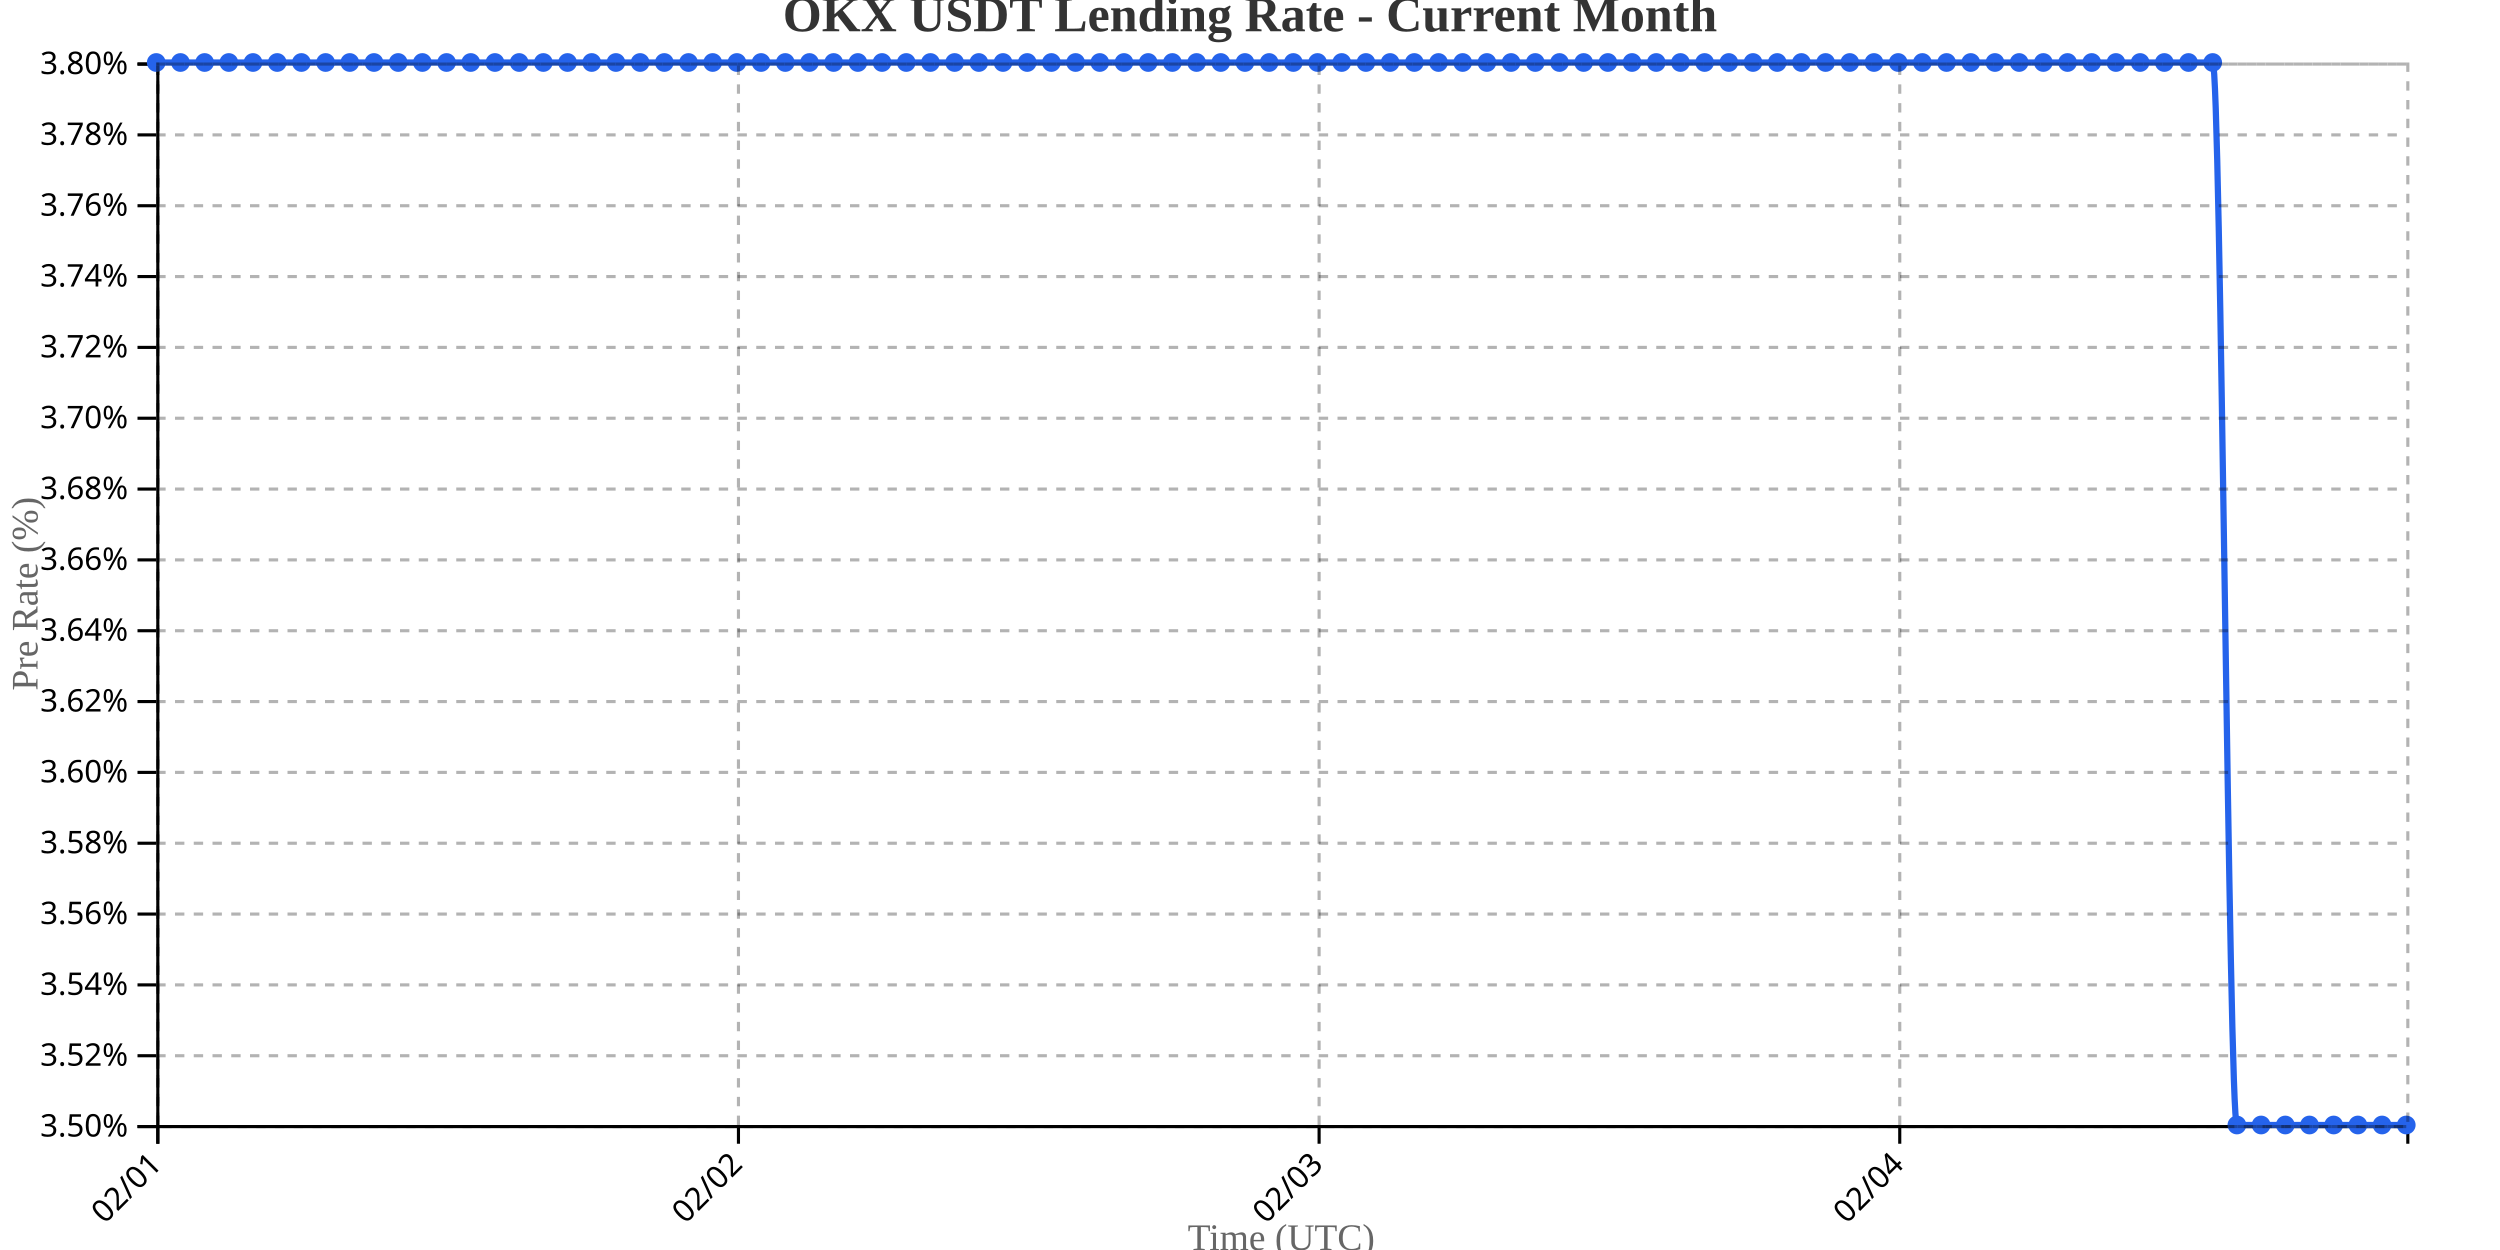
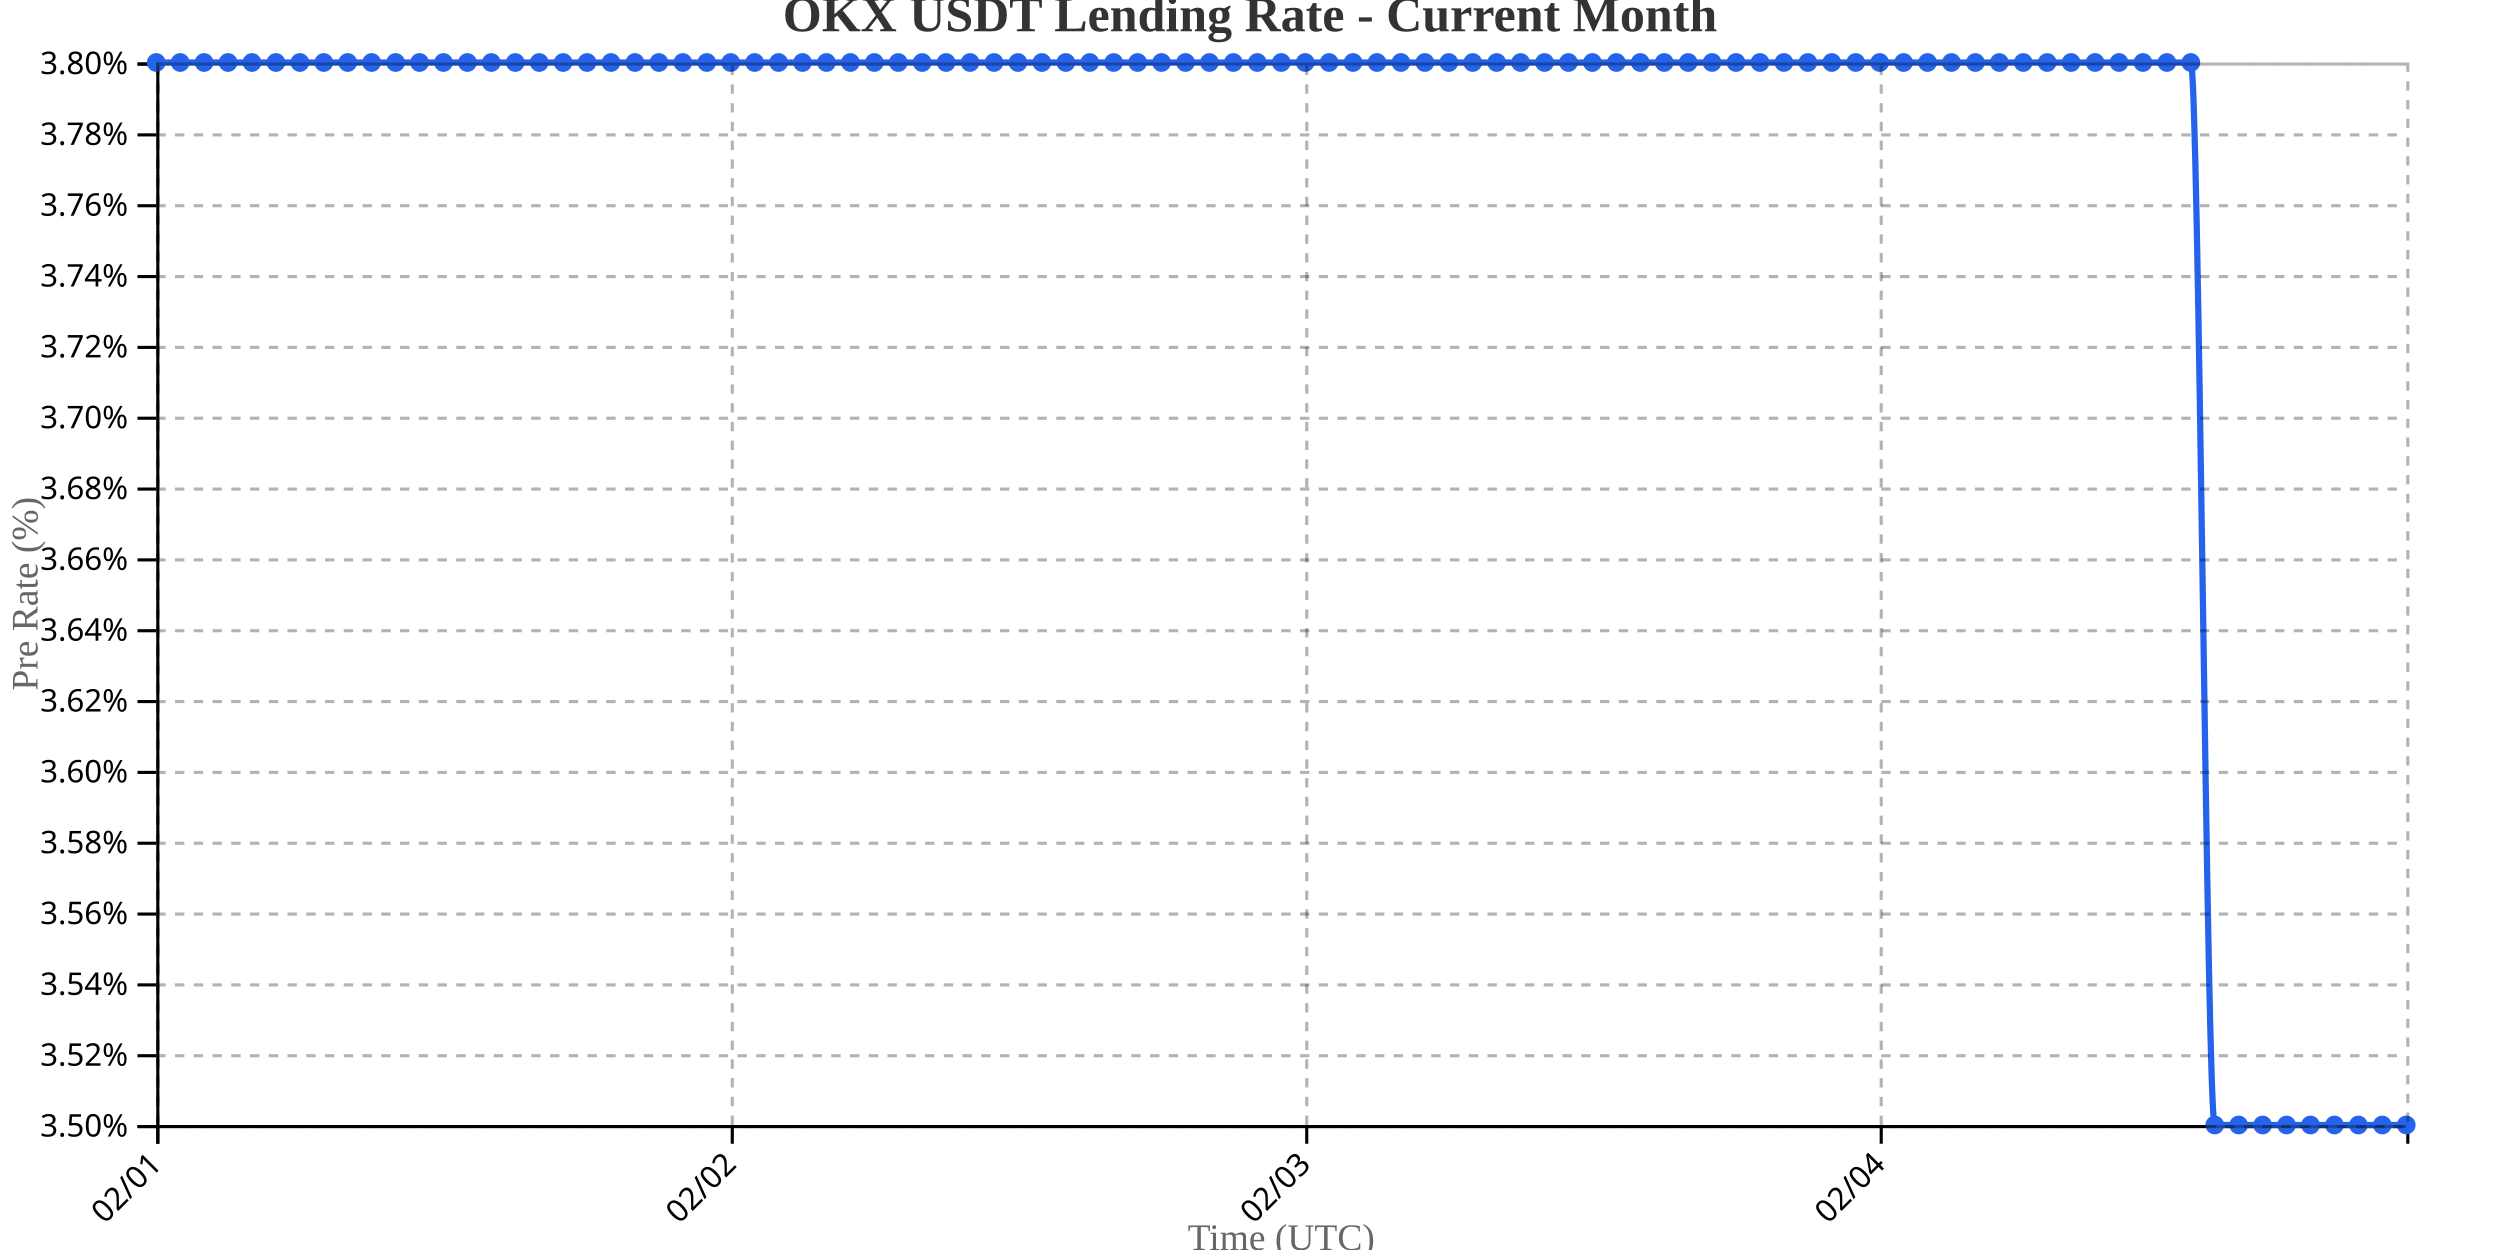
<svg xmlns="http://www.w3.org/2000/svg" width="800" height="400">
  <g transform="translate(50,20)">
    <g transform="translate(0,340)" fill="none" font-size="10" font-family="sans-serif" text-anchor="middle">
      <path class="domain" stroke="currentColor" d="M0.5,6V0.5H720.5V6" />
      <g class="tick" opacity="1" transform="translate(0.5,0)">
        <line stroke="currentColor" y2="6" />
        <text fill="currentColor" y="9" dy=".15em" style="text-anchor: end;" dx="-.8em" transform="rotate(-45)">02/01</text>
      </g>
-       <g class="tick" opacity="1" transform="translate(186.3065,0)">
+       <g class="tick" opacity="1" transform="translate(184.3298,0)">
        <line stroke="currentColor" y2="6" />
        <text fill="currentColor" y="9" dy=".15em" style="text-anchor: end;" dx="-.8em" transform="rotate(-45)">02/02</text>
      </g>
-       <g class="tick" opacity="1" transform="translate(372.1129,0)">
+       <g class="tick" opacity="1" transform="translate(368.1596,0)">
        <line stroke="currentColor" y2="6" />
        <text fill="currentColor" y="9" dy=".15em" style="text-anchor: end;" dx="-.8em" transform="rotate(-45)">02/03</text>
      </g>
-       <g class="tick" opacity="1" transform="translate(557.9194,0)">
+       <g class="tick" opacity="1" transform="translate(551.9894,0)">
        <line stroke="currentColor" y2="6" />
        <text fill="currentColor" y="9" dy=".15em" style="text-anchor: end;" dx="-.8em" transform="rotate(-45)">02/04</text>
      </g>
    </g>
    <g fill="none" font-size="10" font-family="sans-serif" text-anchor="end">
      <path class="domain" stroke="currentColor" d="M-6,340.5H0.5V0.5H-6" />
      <g class="tick" opacity="1" transform="translate(0,340.5)">
        <line stroke="currentColor" x2="-6" />
        <text fill="currentColor" x="-9" dy="0.32em">3.50%</text>
      </g>
      <g class="tick" opacity="1" transform="translate(0,317.8333)">
        <line stroke="currentColor" x2="-6" />
        <text fill="currentColor" x="-9" dy="0.32em">3.52%</text>
      </g>
      <g class="tick" opacity="1" transform="translate(0,295.1667)">
        <line stroke="currentColor" x2="-6" />
        <text fill="currentColor" x="-9" dy="0.32em">3.54%</text>
      </g>
      <g class="tick" opacity="1" transform="translate(0,272.5)">
        <line stroke="currentColor" x2="-6" />
        <text fill="currentColor" x="-9" dy="0.32em">3.56%</text>
      </g>
      <g class="tick" opacity="1" transform="translate(0,249.8333)">
        <line stroke="currentColor" x2="-6" />
        <text fill="currentColor" x="-9" dy="0.32em">3.58%</text>
      </g>
      <g class="tick" opacity="1" transform="translate(0,227.1667)">
        <line stroke="currentColor" x2="-6" />
        <text fill="currentColor" x="-9" dy="0.32em">3.60%</text>
      </g>
      <g class="tick" opacity="1" transform="translate(0,204.5)">
        <line stroke="currentColor" x2="-6" />
        <text fill="currentColor" x="-9" dy="0.32em">3.62%</text>
      </g>
      <g class="tick" opacity="1" transform="translate(0,181.8333)">
        <line stroke="currentColor" x2="-6" />
        <text fill="currentColor" x="-9" dy="0.32em">3.64%</text>
      </g>
      <g class="tick" opacity="1" transform="translate(0,159.1667)">
        <line stroke="currentColor" x2="-6" />
        <text fill="currentColor" x="-9" dy="0.32em">3.66%</text>
      </g>
      <g class="tick" opacity="1" transform="translate(0,136.5)">
        <line stroke="currentColor" x2="-6" />
        <text fill="currentColor" x="-9" dy="0.32em">3.68%</text>
      </g>
      <g class="tick" opacity="1" transform="translate(0,113.8333)">
        <line stroke="currentColor" x2="-6" />
        <text fill="currentColor" x="-9" dy="0.32em">3.70%</text>
      </g>
      <g class="tick" opacity="1" transform="translate(0,91.16667)">
        <line stroke="currentColor" x2="-6" />
        <text fill="currentColor" x="-9" dy="0.32em">3.72%</text>
      </g>
      <g class="tick" opacity="1" transform="translate(0,68.5)">
        <line stroke="currentColor" x2="-6" />
        <text fill="currentColor" x="-9" dy="0.32em">3.74%</text>
      </g>
      <g class="tick" opacity="1" transform="translate(0,45.83333)">
        <line stroke="currentColor" x2="-6" />
        <text fill="currentColor" x="-9" dy="0.32em">3.76%</text>
      </g>
      <g class="tick" opacity="1" transform="translate(0,23.16667)">
        <line stroke="currentColor" x2="-6" />
        <text fill="currentColor" x="-9" dy="0.32em">3.78%</text>
      </g>
      <g class="tick" opacity="1" transform="translate(0,0.5)">
        <line stroke="currentColor" x2="-6" />
        <text fill="currentColor" x="-9" dy="0.32em">3.80%</text>
      </g>
    </g>
    <text transform="rotate(-90)" y="-50" x="-170" dy="1em" style="text-anchor: middle; font-size: 12px; fill: #666;">Pre Rate (%)</text>
    <text transform="translate(360, 380)" style="text-anchor: middle; font-size: 12px; fill: #666;">Time (UTC)</text>
-     <path fill="none" stroke="#2563eb" stroke-width="2" d="M0,0C2.581,0,5.161,0,7.742,0C10.323,0,12.903,0,15.484,0C18.065,0,20.645,0,23.226,0C25.806,0,28.387,0,30.968,0C33.548,0,36.129,0,38.71,0C41.29,0,43.871,0,46.452,0C49.032,0,51.613,0,54.194,0C56.774,0,59.355,0,61.935,0C64.516,0,67.097,0,69.677,0C72.258,0,74.839,0,77.419,0C80,0,82.581,0,85.161,0C87.742,0,90.323,0,92.903,0C95.484,0,98.065,0,100.645,0C103.226,0,105.806,0,108.387,0C110.968,0,113.548,0,116.129,0C118.71,0,121.29,0,123.871,0C126.452,0,129.032,0,131.613,0C134.194,0,136.774,0,139.355,0C141.935,0,144.516,0,147.097,0C149.677,0,152.258,0,154.839,0C157.419,0,160,0,162.581,0C165.161,0,167.742,0,170.323,0C172.903,0,175.484,0,178.065,0C180.645,0,183.226,0,185.806,0C188.387,0,190.968,0,193.548,0C196.129,0,198.71,0,201.29,0C203.871,0,206.452,0,209.032,0C211.613,0,214.194,0,216.774,0C219.355,0,221.935,0,224.516,0C227.097,0,229.677,0,232.258,0C234.839,0,237.419,0,240,0C242.581,0,245.161,0,247.742,0C250.323,0,252.903,0,255.484,0C258.065,0,260.645,0,263.226,0C265.806,0,268.387,0,270.968,0C273.548,0,276.129,0,278.71,0C281.29,0,283.871,0,286.452,0C289.032,0,291.613,0,294.194,0C296.774,0,299.355,0,301.935,0C304.516,0,307.097,0,309.677,0C312.258,0,314.839,0,317.419,0C320,0,322.581,0,325.161,0C327.742,0,330.323,0,332.903,0C335.484,0,338.065,0,340.645,0C343.226,0,345.806,0,348.387,0C350.968,0,353.548,0,356.129,0C358.71,0,361.29,0,363.871,0C366.452,0,369.032,0,371.613,0C374.194,0,376.774,0,379.355,0C381.935,0,384.516,0,387.097,0C389.677,0,392.258,0,394.839,0C397.419,0,400,0,402.581,0C405.161,0,407.742,0,410.323,0C412.903,0,415.484,0,418.065,0C420.645,0,423.226,0,425.806,0C428.387,0,430.968,0,433.548,0C436.129,0,438.71,0,441.29,0C443.871,0,446.452,0,449.032,0C451.613,0,454.194,0,456.774,0C459.355,0,461.935,0,464.516,0C467.097,0,469.677,0,472.258,0C474.839,0,477.419,0,480,0C482.581,0,485.161,0,487.742,0C490.323,0,492.903,0,495.484,0C498.065,0,500.645,0,503.226,0C505.806,0,508.387,0,510.968,0C513.548,0,516.129,0,518.71,0C521.29,0,523.871,0,526.452,0C529.032,0,531.613,0,534.194,0C536.774,0,539.355,0,541.935,0C544.516,0,547.097,0,549.677,0C552.258,0,554.839,0,557.419,0C560,0,562.581,0,565.161,0C567.742,0,570.323,0,572.903,0C575.484,0,578.065,0,580.645,0C583.226,0,585.806,0,588.387,0C590.968,0,593.548,0,596.129,0C598.71,0,601.29,0,603.871,0C606.452,0,609.032,0,611.613,0C614.194,0,616.774,0,619.355,0C621.935,0,624.516,0,627.097,0C629.677,0,632.258,0,634.839,0C637.419,0,640,0,642.581,0C645.161,0,647.742,0,650.323,0C652.903,0,655.484,0,658.065,0C660.645,0,663.226,340,665.806,340C668.387,340,670.968,340,673.548,340C676.129,340,678.71,340,681.29,340C683.871,340,686.452,340,689.032,340C691.613,340,694.194,340,696.774,340C699.355,340,701.935,340,704.516,340C707.097,340,709.677,340,712.258,340C714.839,340,717.419,340,720,340" />
+     <path fill="none" stroke="#2563eb" stroke-width="2" d="M0,0C2.553,0,5.106,0,7.66,0C10.213,0,12.766,0,15.319,0C17.872,0,20.426,0,22.979,0C25.532,0,28.085,0,30.638,0C33.191,0,35.745,0,38.298,0C40.851,0,43.404,0,45.957,0C48.511,0,51.064,0,53.617,0C56.17,0,58.723,0,61.277,0C63.83,0,66.383,0,68.936,0C71.489,0,74.043,0,76.596,0C79.149,0,81.702,0,84.255,0C86.809,0,89.362,0,91.915,0C94.468,0,97.021,0,99.574,0C102.128,0,104.681,0,107.234,0C109.787,0,112.34,0,114.894,0C117.447,0,120,0,122.553,0C125.106,0,127.66,0,130.213,0C132.766,0,135.319,0,137.872,0C140.426,0,142.979,0,145.532,0C148.085,0,150.638,0,153.191,0C155.745,0,158.298,0,160.851,0C163.404,0,165.957,0,168.511,0C171.064,0,173.617,0,176.17,0C178.723,0,181.277,0,183.83,0C186.383,0,188.936,0,191.489,0C194.043,0,196.596,0,199.149,0C201.702,0,204.255,0,206.809,0C209.362,0,211.915,0,214.468,0C217.021,0,219.574,0,222.128,0C224.681,0,227.234,0,229.787,0C232.34,0,234.894,0,237.447,0C240,0,242.553,0,245.106,0C247.66,0,250.213,0,252.766,0C255.319,0,257.872,0,260.426,0C262.979,0,265.532,0,268.085,0C270.638,0,273.191,0,275.745,0C278.298,0,280.851,0,283.404,0C285.957,0,288.511,0,291.064,0C293.617,0,296.17,0,298.723,0C301.277,0,303.83,0,306.383,0C308.936,0,311.489,0,314.043,0C316.596,0,319.149,0,321.702,0C324.255,0,326.809,0,329.362,0C331.915,0,334.468,0,337.021,0C339.574,0,342.128,0,344.681,0C347.234,0,349.787,0,352.34,0C354.894,0,357.447,0,360,0C362.553,0,365.106,0,367.66,0C370.213,0,372.766,0,375.319,0C377.872,0,380.426,0,382.979,0C385.532,0,388.085,0,390.638,0C393.191,0,395.745,0,398.298,0C400.851,0,403.404,0,405.957,0C408.511,0,411.064,0,413.617,0C416.17,0,418.723,0,421.277,0C423.83,0,426.383,0,428.936,0C431.489,0,434.043,0,436.596,0C439.149,0,441.702,0,444.255,0C446.809,0,449.362,0,451.915,0C454.468,0,457.021,0,459.574,0C462.128,0,464.681,0,467.234,0C469.787,0,472.34,0,474.894,0C477.447,0,480,0,482.553,0C485.106,0,487.66,0,490.213,0C492.766,0,495.319,0,497.872,0C500.426,0,502.979,0,505.532,0C508.085,0,510.638,0,513.191,0C515.745,0,518.298,0,520.851,0C523.404,0,525.957,0,528.511,0C531.064,0,533.617,0,536.17,0C538.723,0,541.277,0,543.83,0C546.383,0,548.936,0,551.489,0C554.043,0,556.596,0,559.149,0C561.702,0,564.255,0,566.809,0C569.362,0,571.915,0,574.468,0C577.021,0,579.574,0,582.128,0C584.681,0,587.234,0,589.787,0C592.34,0,594.894,0,597.447,0C600,0,602.553,0,605.106,0C607.66,0,610.213,0,612.766,0C615.319,0,617.872,0,620.426,0C622.979,0,625.532,0,628.085,0C630.638,0,633.191,0,635.745,0C638.298,0,640.851,0,643.404,0C645.957,0,648.511,0,651.064,0C653.617,0,656.17,340,658.723,340C661.277,340,663.83,340,666.383,340C668.936,340,671.489,340,674.043,340C676.596,340,679.149,340,681.702,340C684.255,340,686.809,340,689.362,340C691.915,340,694.468,340,697.021,340C699.574,340,702.128,340,704.681,340C707.234,340,709.787,340,712.34,340C714.894,340,717.447,340,720,340" />
    <circle class="dot" cx="0" cy="0" r="3" fill="#2563eb" />
-     <circle class="dot" cx="7.742" cy="0" r="3" fill="#2563eb" />
-     <circle class="dot" cx="15.484" cy="0" r="3" fill="#2563eb" />
-     <circle class="dot" cx="23.226" cy="0" r="3" fill="#2563eb" />
-     <circle class="dot" cx="30.968" cy="0" r="3" fill="#2563eb" />
-     <circle class="dot" cx="38.71" cy="0" r="3" fill="#2563eb" />
-     <circle class="dot" cx="46.452" cy="0" r="3" fill="#2563eb" />
-     <circle class="dot" cx="54.194" cy="0" r="3" fill="#2563eb" />
-     <circle class="dot" cx="61.935" cy="0" r="3" fill="#2563eb" />
-     <circle class="dot" cx="69.677" cy="0" r="3" fill="#2563eb" />
-     <circle class="dot" cx="77.419" cy="0" r="3" fill="#2563eb" />
-     <circle class="dot" cx="85.161" cy="0" r="3" fill="#2563eb" />
-     <circle class="dot" cx="92.903" cy="0" r="3" fill="#2563eb" />
-     <circle class="dot" cx="100.645" cy="0" r="3" fill="#2563eb" />
-     <circle class="dot" cx="108.387" cy="0" r="3" fill="#2563eb" />
-     <circle class="dot" cx="116.129" cy="0" r="3" fill="#2563eb" />
-     <circle class="dot" cx="123.871" cy="0" r="3" fill="#2563eb" />
-     <circle class="dot" cx="131.613" cy="0" r="3" fill="#2563eb" />
-     <circle class="dot" cx="139.355" cy="0" r="3" fill="#2563eb" />
-     <circle class="dot" cx="147.097" cy="0" r="3" fill="#2563eb" />
-     <circle class="dot" cx="154.839" cy="0" r="3" fill="#2563eb" />
-     <circle class="dot" cx="162.581" cy="0" r="3" fill="#2563eb" />
-     <circle class="dot" cx="170.323" cy="0" r="3" fill="#2563eb" />
-     <circle class="dot" cx="178.065" cy="0" r="3" fill="#2563eb" />
-     <circle class="dot" cx="185.806" cy="0" r="3" fill="#2563eb" />
-     <circle class="dot" cx="193.548" cy="0" r="3" fill="#2563eb" />
-     <circle class="dot" cx="201.29" cy="0" r="3" fill="#2563eb" />
-     <circle class="dot" cx="209.032" cy="0" r="3" fill="#2563eb" />
-     <circle class="dot" cx="216.774" cy="0" r="3" fill="#2563eb" />
-     <circle class="dot" cx="224.516" cy="0" r="3" fill="#2563eb" />
-     <circle class="dot" cx="232.258" cy="0" r="3" fill="#2563eb" />
-     <circle class="dot" cx="240" cy="0" r="3" fill="#2563eb" />
-     <circle class="dot" cx="247.742" cy="0" r="3" fill="#2563eb" />
-     <circle class="dot" cx="255.484" cy="0" r="3" fill="#2563eb" />
-     <circle class="dot" cx="263.226" cy="0" r="3" fill="#2563eb" />
-     <circle class="dot" cx="270.968" cy="0" r="3" fill="#2563eb" />
-     <circle class="dot" cx="278.71" cy="0" r="3" fill="#2563eb" />
-     <circle class="dot" cx="286.452" cy="0" r="3" fill="#2563eb" />
-     <circle class="dot" cx="294.194" cy="0" r="3" fill="#2563eb" />
-     <circle class="dot" cx="301.935" cy="0" r="3" fill="#2563eb" />
-     <circle class="dot" cx="309.677" cy="0" r="3" fill="#2563eb" />
-     <circle class="dot" cx="317.419" cy="0" r="3" fill="#2563eb" />
-     <circle class="dot" cx="325.161" cy="0" r="3" fill="#2563eb" />
-     <circle class="dot" cx="332.903" cy="0" r="3" fill="#2563eb" />
-     <circle class="dot" cx="340.645" cy="0" r="3" fill="#2563eb" />
-     <circle class="dot" cx="348.387" cy="0" r="3" fill="#2563eb" />
-     <circle class="dot" cx="356.129" cy="0" r="3" fill="#2563eb" />
-     <circle class="dot" cx="363.871" cy="0" r="3" fill="#2563eb" />
-     <circle class="dot" cx="371.613" cy="0" r="3" fill="#2563eb" />
-     <circle class="dot" cx="379.355" cy="0" r="3" fill="#2563eb" />
-     <circle class="dot" cx="387.097" cy="0" r="3" fill="#2563eb" />
-     <circle class="dot" cx="394.839" cy="0" r="3" fill="#2563eb" />
-     <circle class="dot" cx="402.581" cy="0" r="3" fill="#2563eb" />
-     <circle class="dot" cx="410.323" cy="0" r="3" fill="#2563eb" />
-     <circle class="dot" cx="418.065" cy="0" r="3" fill="#2563eb" />
-     <circle class="dot" cx="425.806" cy="0" r="3" fill="#2563eb" />
-     <circle class="dot" cx="433.548" cy="0" r="3" fill="#2563eb" />
-     <circle class="dot" cx="441.29" cy="0" r="3" fill="#2563eb" />
-     <circle class="dot" cx="449.032" cy="0" r="3" fill="#2563eb" />
-     <circle class="dot" cx="456.774" cy="0" r="3" fill="#2563eb" />
-     <circle class="dot" cx="464.516" cy="0" r="3" fill="#2563eb" />
-     <circle class="dot" cx="472.258" cy="0" r="3" fill="#2563eb" />
-     <circle class="dot" cx="480" cy="0" r="3" fill="#2563eb" />
-     <circle class="dot" cx="487.742" cy="0" r="3" fill="#2563eb" />
-     <circle class="dot" cx="495.484" cy="0" r="3" fill="#2563eb" />
-     <circle class="dot" cx="503.226" cy="0" r="3" fill="#2563eb" />
-     <circle class="dot" cx="510.968" cy="0" r="3" fill="#2563eb" />
-     <circle class="dot" cx="518.71" cy="0" r="3" fill="#2563eb" />
-     <circle class="dot" cx="526.452" cy="0" r="3" fill="#2563eb" />
-     <circle class="dot" cx="534.194" cy="0" r="3" fill="#2563eb" />
-     <circle class="dot" cx="541.935" cy="0" r="3" fill="#2563eb" />
-     <circle class="dot" cx="549.677" cy="0" r="3" fill="#2563eb" />
-     <circle class="dot" cx="557.419" cy="0" r="3" fill="#2563eb" />
-     <circle class="dot" cx="565.161" cy="0" r="3" fill="#2563eb" />
-     <circle class="dot" cx="572.903" cy="0" r="3" fill="#2563eb" />
-     <circle class="dot" cx="580.645" cy="0" r="3" fill="#2563eb" />
-     <circle class="dot" cx="588.387" cy="0" r="3" fill="#2563eb" />
-     <circle class="dot" cx="596.129" cy="0" r="3" fill="#2563eb" />
-     <circle class="dot" cx="603.871" cy="0" r="3" fill="#2563eb" />
-     <circle class="dot" cx="611.613" cy="0" r="3" fill="#2563eb" />
-     <circle class="dot" cx="619.355" cy="0" r="3" fill="#2563eb" />
-     <circle class="dot" cx="627.097" cy="0" r="3" fill="#2563eb" />
-     <circle class="dot" cx="634.839" cy="0" r="3" fill="#2563eb" />
-     <circle class="dot" cx="642.581" cy="0" r="3" fill="#2563eb" />
-     <circle class="dot" cx="650.323" cy="0" r="3" fill="#2563eb" />
-     <circle class="dot" cx="658.065" cy="0" r="3" fill="#2563eb" />
-     <circle class="dot" cx="665.806" cy="340" r="3" fill="#2563eb" />
-     <circle class="dot" cx="673.548" cy="340" r="3" fill="#2563eb" />
-     <circle class="dot" cx="681.29" cy="340" r="3" fill="#2563eb" />
-     <circle class="dot" cx="689.032" cy="340" r="3" fill="#2563eb" />
-     <circle class="dot" cx="696.774" cy="340" r="3" fill="#2563eb" />
-     <circle class="dot" cx="704.516" cy="340" r="3" fill="#2563eb" />
-     <circle class="dot" cx="712.258" cy="340" r="3" fill="#2563eb" />
+     <circle class="dot" cx="7.66" cy="0" r="3" fill="#2563eb" />
+     <circle class="dot" cx="15.319" cy="0" r="3" fill="#2563eb" />
+     <circle class="dot" cx="22.979" cy="0" r="3" fill="#2563eb" />
+     <circle class="dot" cx="30.638" cy="0" r="3" fill="#2563eb" />
+     <circle class="dot" cx="38.298" cy="0" r="3" fill="#2563eb" />
+     <circle class="dot" cx="45.957" cy="0" r="3" fill="#2563eb" />
+     <circle class="dot" cx="53.617" cy="0" r="3" fill="#2563eb" />
+     <circle class="dot" cx="61.277" cy="0" r="3" fill="#2563eb" />
+     <circle class="dot" cx="68.936" cy="0" r="3" fill="#2563eb" />
+     <circle class="dot" cx="76.596" cy="0" r="3" fill="#2563eb" />
+     <circle class="dot" cx="84.255" cy="0" r="3" fill="#2563eb" />
+     <circle class="dot" cx="91.915" cy="0" r="3" fill="#2563eb" />
+     <circle class="dot" cx="99.574" cy="0" r="3" fill="#2563eb" />
+     <circle class="dot" cx="107.234" cy="0" r="3" fill="#2563eb" />
+     <circle class="dot" cx="114.894" cy="0" r="3" fill="#2563eb" />
+     <circle class="dot" cx="122.553" cy="0" r="3" fill="#2563eb" />
+     <circle class="dot" cx="130.213" cy="0" r="3" fill="#2563eb" />
+     <circle class="dot" cx="137.872" cy="0" r="3" fill="#2563eb" />
+     <circle class="dot" cx="145.532" cy="0" r="3" fill="#2563eb" />
+     <circle class="dot" cx="153.191" cy="0" r="3" fill="#2563eb" />
+     <circle class="dot" cx="160.851" cy="0" r="3" fill="#2563eb" />
+     <circle class="dot" cx="168.511" cy="0" r="3" fill="#2563eb" />
+     <circle class="dot" cx="176.17" cy="0" r="3" fill="#2563eb" />
+     <circle class="dot" cx="183.83" cy="0" r="3" fill="#2563eb" />
+     <circle class="dot" cx="191.489" cy="0" r="3" fill="#2563eb" />
+     <circle class="dot" cx="199.149" cy="0" r="3" fill="#2563eb" />
+     <circle class="dot" cx="206.809" cy="0" r="3" fill="#2563eb" />
+     <circle class="dot" cx="214.468" cy="0" r="3" fill="#2563eb" />
+     <circle class="dot" cx="222.128" cy="0" r="3" fill="#2563eb" />
+     <circle class="dot" cx="229.787" cy="0" r="3" fill="#2563eb" />
+     <circle class="dot" cx="237.447" cy="0" r="3" fill="#2563eb" />
+     <circle class="dot" cx="245.106" cy="0" r="3" fill="#2563eb" />
+     <circle class="dot" cx="252.766" cy="0" r="3" fill="#2563eb" />
+     <circle class="dot" cx="260.426" cy="0" r="3" fill="#2563eb" />
+     <circle class="dot" cx="268.085" cy="0" r="3" fill="#2563eb" />
+     <circle class="dot" cx="275.745" cy="0" r="3" fill="#2563eb" />
+     <circle class="dot" cx="283.404" cy="0" r="3" fill="#2563eb" />
+     <circle class="dot" cx="291.064" cy="0" r="3" fill="#2563eb" />
+     <circle class="dot" cx="298.723" cy="0" r="3" fill="#2563eb" />
+     <circle class="dot" cx="306.383" cy="0" r="3" fill="#2563eb" />
+     <circle class="dot" cx="314.043" cy="0" r="3" fill="#2563eb" />
+     <circle class="dot" cx="321.702" cy="0" r="3" fill="#2563eb" />
+     <circle class="dot" cx="329.362" cy="0" r="3" fill="#2563eb" />
+     <circle class="dot" cx="337.021" cy="0" r="3" fill="#2563eb" />
+     <circle class="dot" cx="344.681" cy="0" r="3" fill="#2563eb" />
+     <circle class="dot" cx="352.34" cy="0" r="3" fill="#2563eb" />
+     <circle class="dot" cx="360" cy="0" r="3" fill="#2563eb" />
+     <circle class="dot" cx="367.66" cy="0" r="3" fill="#2563eb" />
+     <circle class="dot" cx="375.319" cy="0" r="3" fill="#2563eb" />
+     <circle class="dot" cx="382.979" cy="0" r="3" fill="#2563eb" />
+     <circle class="dot" cx="390.638" cy="0" r="3" fill="#2563eb" />
+     <circle class="dot" cx="398.298" cy="0" r="3" fill="#2563eb" />
+     <circle class="dot" cx="405.957" cy="0" r="3" fill="#2563eb" />
+     <circle class="dot" cx="413.617" cy="0" r="3" fill="#2563eb" />
+     <circle class="dot" cx="421.277" cy="0" r="3" fill="#2563eb" />
+     <circle class="dot" cx="428.936" cy="0" r="3" fill="#2563eb" />
+     <circle class="dot" cx="436.596" cy="0" r="3" fill="#2563eb" />
+     <circle class="dot" cx="444.255" cy="0" r="3" fill="#2563eb" />
+     <circle class="dot" cx="451.915" cy="0" r="3" fill="#2563eb" />
+     <circle class="dot" cx="459.574" cy="0" r="3" fill="#2563eb" />
+     <circle class="dot" cx="467.234" cy="0" r="3" fill="#2563eb" />
+     <circle class="dot" cx="474.894" cy="0" r="3" fill="#2563eb" />
+     <circle class="dot" cx="482.553" cy="0" r="3" fill="#2563eb" />
+     <circle class="dot" cx="490.213" cy="0" r="3" fill="#2563eb" />
+     <circle class="dot" cx="497.872" cy="0" r="3" fill="#2563eb" />
+     <circle class="dot" cx="505.532" cy="0" r="3" fill="#2563eb" />
+     <circle class="dot" cx="513.191" cy="0" r="3" fill="#2563eb" />
+     <circle class="dot" cx="520.851" cy="0" r="3" fill="#2563eb" />
+     <circle class="dot" cx="528.511" cy="0" r="3" fill="#2563eb" />
+     <circle class="dot" cx="536.17" cy="0" r="3" fill="#2563eb" />
+     <circle class="dot" cx="543.83" cy="0" r="3" fill="#2563eb" />
+     <circle class="dot" cx="551.489" cy="0" r="3" fill="#2563eb" />
+     <circle class="dot" cx="559.149" cy="0" r="3" fill="#2563eb" />
+     <circle class="dot" cx="566.809" cy="0" r="3" fill="#2563eb" />
+     <circle class="dot" cx="574.468" cy="0" r="3" fill="#2563eb" />
+     <circle class="dot" cx="582.128" cy="0" r="3" fill="#2563eb" />
+     <circle class="dot" cx="589.787" cy="0" r="3" fill="#2563eb" />
+     <circle class="dot" cx="597.447" cy="0" r="3" fill="#2563eb" />
+     <circle class="dot" cx="605.106" cy="0" r="3" fill="#2563eb" />
+     <circle class="dot" cx="612.766" cy="0" r="3" fill="#2563eb" />
+     <circle class="dot" cx="620.426" cy="0" r="3" fill="#2563eb" />
+     <circle class="dot" cx="628.085" cy="0" r="3" fill="#2563eb" />
+     <circle class="dot" cx="635.745" cy="0" r="3" fill="#2563eb" />
+     <circle class="dot" cx="643.404" cy="0" r="3" fill="#2563eb" />
+     <circle class="dot" cx="651.064" cy="0" r="3" fill="#2563eb" />
+     <circle class="dot" cx="658.723" cy="340" r="3" fill="#2563eb" />
+     <circle class="dot" cx="666.383" cy="340" r="3" fill="#2563eb" />
+     <circle class="dot" cx="674.043" cy="340" r="3" fill="#2563eb" />
+     <circle class="dot" cx="681.702" cy="340" r="3" fill="#2563eb" />
+     <circle class="dot" cx="689.362" cy="340" r="3" fill="#2563eb" />
+     <circle class="dot" cx="697.021" cy="340" r="3" fill="#2563eb" />
+     <circle class="dot" cx="704.681" cy="340" r="3" fill="#2563eb" />
+     <circle class="dot" cx="712.34" cy="340" r="3" fill="#2563eb" />
    <circle class="dot" cx="720" cy="340" r="3" fill="#2563eb" />
    <g class="grid" transform="translate(0,340)" fill="none" font-size="10" font-family="sans-serif" text-anchor="middle" style="stroke-dasharray: 3,3; opacity: 0.3;">
      <path class="domain" stroke="currentColor" d="M0.5,-340V0.5H720.5V-340" />
      <g class="tick" opacity="1" transform="translate(0.5,0)">
        <line stroke="currentColor" y2="-340" />
        <text fill="currentColor" y="3" dy="0.71em" />
      </g>
-       <g class="tick" opacity="1" transform="translate(186.3065,0)">
-         <line stroke="currentColor" y2="-340" />
-         <text fill="currentColor" y="3" dy="0.71em" />
-       </g>
-       <g class="tick" opacity="1" transform="translate(372.1129,0)">
-         <line stroke="currentColor" y2="-340" />
-         <text fill="currentColor" y="3" dy="0.71em" />
-       </g>
-       <g class="tick" opacity="1" transform="translate(557.9194,0)">
+       <g class="tick" opacity="1" transform="translate(184.3298,0)">
+         <line stroke="currentColor" y2="-340" />
+         <text fill="currentColor" y="3" dy="0.71em" />
+       </g>
+       <g class="tick" opacity="1" transform="translate(368.1596,0)">
+         <line stroke="currentColor" y2="-340" />
+         <text fill="currentColor" y="3" dy="0.71em" />
+       </g>
+       <g class="tick" opacity="1" transform="translate(551.9894,0)">
        <line stroke="currentColor" y2="-340" />
        <text fill="currentColor" y="3" dy="0.71em" />
      </g>
    </g>
    <g class="grid" fill="none" font-size="10" font-family="sans-serif" text-anchor="end" style="stroke-dasharray: 3,3; opacity: 0.3;">
      <path class="domain" stroke="currentColor" d="M720,340.5H0.5V0.5H720" />
      <g class="tick" opacity="1" transform="translate(0,340.5)">
        <line stroke="currentColor" x2="720" />
        <text fill="currentColor" x="-3" dy="0.32em" />
      </g>
      <g class="tick" opacity="1" transform="translate(0,317.8333)">
        <line stroke="currentColor" x2="720" />
        <text fill="currentColor" x="-3" dy="0.32em" />
      </g>
      <g class="tick" opacity="1" transform="translate(0,295.1667)">
        <line stroke="currentColor" x2="720" />
        <text fill="currentColor" x="-3" dy="0.32em" />
      </g>
      <g class="tick" opacity="1" transform="translate(0,272.5)">
        <line stroke="currentColor" x2="720" />
        <text fill="currentColor" x="-3" dy="0.32em" />
      </g>
      <g class="tick" opacity="1" transform="translate(0,249.8333)">
        <line stroke="currentColor" x2="720" />
        <text fill="currentColor" x="-3" dy="0.32em" />
      </g>
      <g class="tick" opacity="1" transform="translate(0,227.1667)">
        <line stroke="currentColor" x2="720" />
        <text fill="currentColor" x="-3" dy="0.32em" />
      </g>
      <g class="tick" opacity="1" transform="translate(0,204.5)">
        <line stroke="currentColor" x2="720" />
        <text fill="currentColor" x="-3" dy="0.32em" />
      </g>
      <g class="tick" opacity="1" transform="translate(0,181.8333)">
        <line stroke="currentColor" x2="720" />
        <text fill="currentColor" x="-3" dy="0.32em" />
      </g>
      <g class="tick" opacity="1" transform="translate(0,159.1667)">
        <line stroke="currentColor" x2="720" />
        <text fill="currentColor" x="-3" dy="0.32em" />
      </g>
      <g class="tick" opacity="1" transform="translate(0,136.5)">
        <line stroke="currentColor" x2="720" />
        <text fill="currentColor" x="-3" dy="0.32em" />
      </g>
      <g class="tick" opacity="1" transform="translate(0,113.8333)">
        <line stroke="currentColor" x2="720" />
        <text fill="currentColor" x="-3" dy="0.32em" />
      </g>
      <g class="tick" opacity="1" transform="translate(0,91.16667)">
        <line stroke="currentColor" x2="720" />
        <text fill="currentColor" x="-3" dy="0.32em" />
      </g>
      <g class="tick" opacity="1" transform="translate(0,68.5)">
        <line stroke="currentColor" x2="720" />
        <text fill="currentColor" x="-3" dy="0.32em" />
      </g>
      <g class="tick" opacity="1" transform="translate(0,45.83333)">
        <line stroke="currentColor" x2="720" />
        <text fill="currentColor" x="-3" dy="0.32em" />
      </g>
      <g class="tick" opacity="1" transform="translate(0,23.16667)">
        <line stroke="currentColor" x2="720" />
        <text fill="currentColor" x="-3" dy="0.32em" />
      </g>
      <g class="tick" opacity="1" transform="translate(0,0.5)">
        <line stroke="currentColor" x2="720" />
        <text fill="currentColor" x="-3" dy="0.32em" />
      </g>
    </g>
  </g>
  <text x="400" y="10" text-anchor="middle" style="font-size: 16px; font-weight: bold; fill: #333;">OKX USDT Lending Rate - Current Month</text>
</svg>
